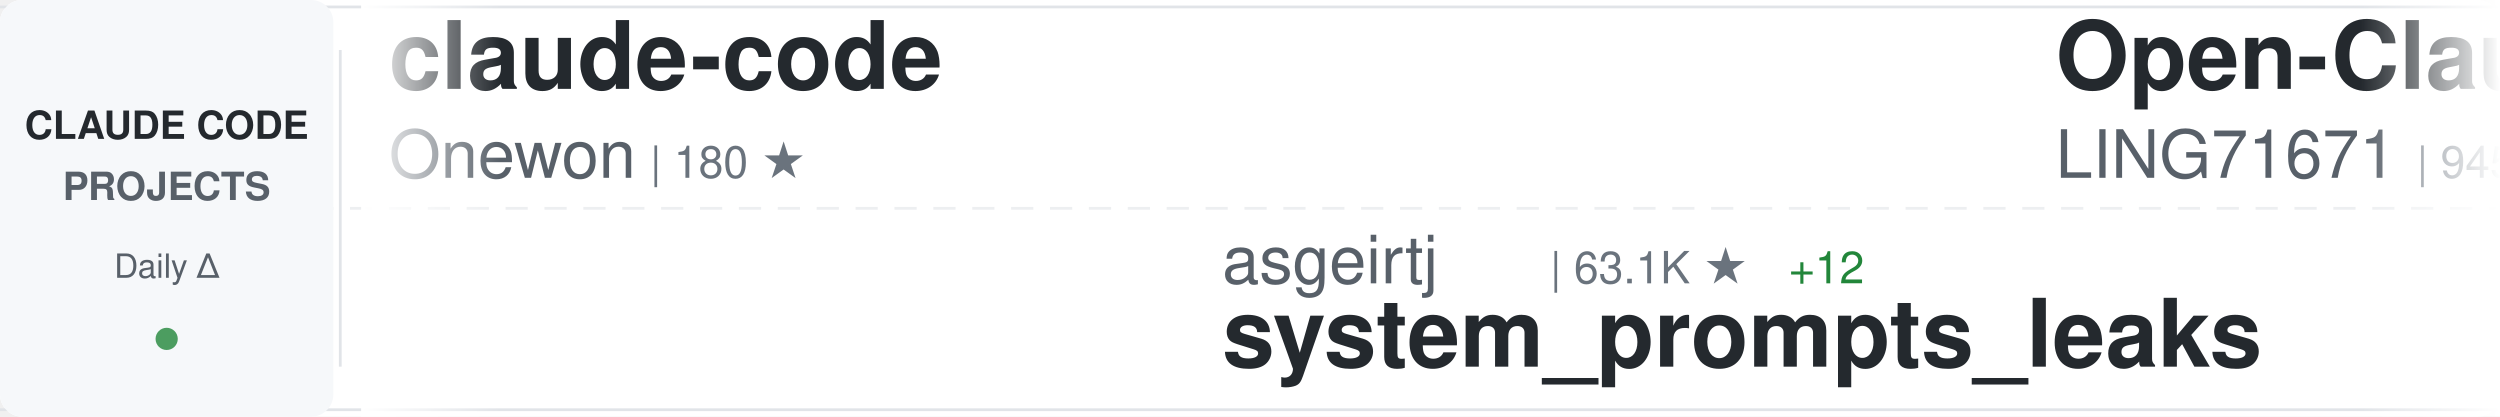
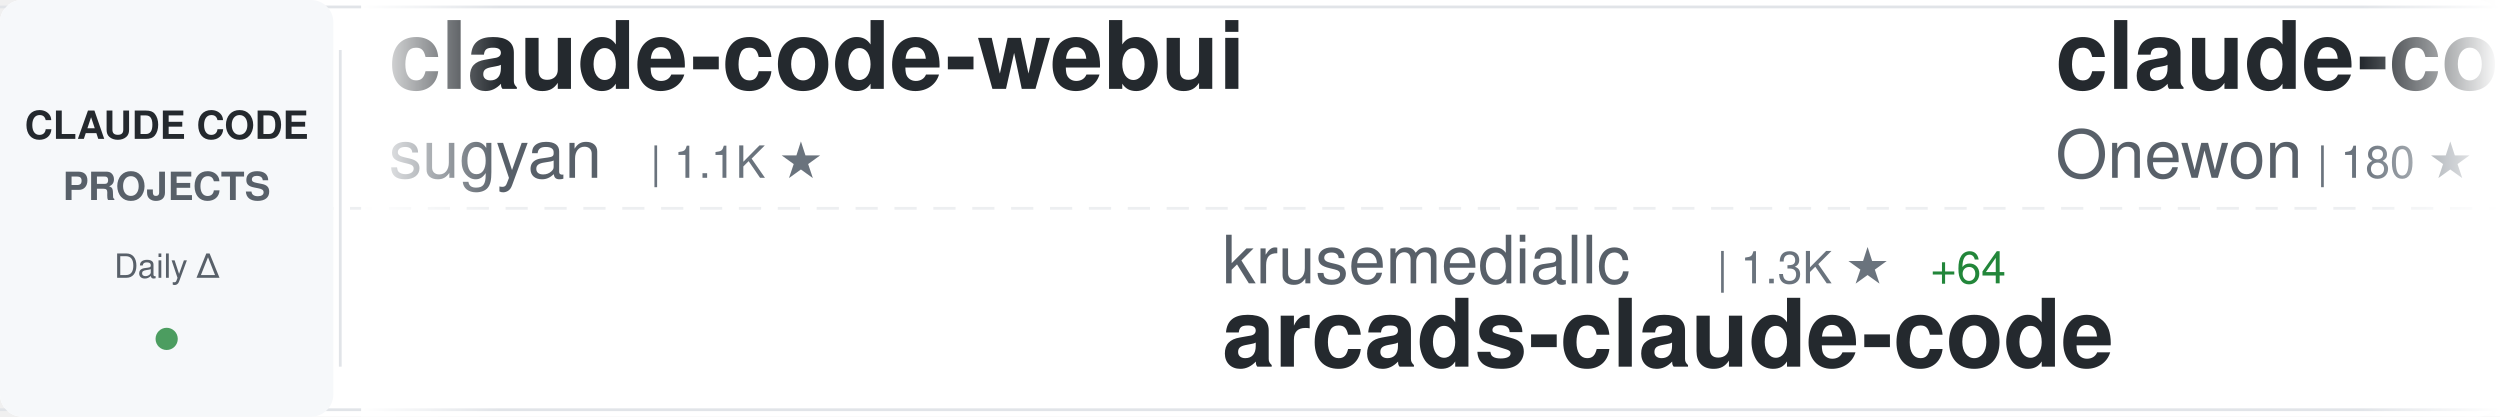
<svg xmlns="http://www.w3.org/2000/svg" width="900" height="150">
  <defs>
    <linearGradient id="awesomeLeftFade" x1="0%" y1="0%" x2="100%" y2="0%">
      <stop offset="0%" style="stop-color:#ffffff;stop-opacity:1" />
      <stop offset="100%" style="stop-color:#ffffff;stop-opacity:0" />
    </linearGradient>
    <linearGradient id="awesomeRightFade" x1="0%" y1="0%" x2="100%" y2="0%">
      <stop offset="0%" style="stop-color:#ffffff;stop-opacity:0" />
      <stop offset="100%" style="stop-color:#ffffff;stop-opacity:1" />
    </linearGradient>
  </defs>
  <rect width="900" height="150" fill="#ffffff" rx="8" />
  <rect x="0" y="2" width="900" height="1" fill="#e1e4e8" />
  <rect x="0" y="147" width="900" height="1" fill="#e1e4e8" />
  <line x1="0" y1="75" x2="900" y2="75" stroke="#e1e4e8" stroke-width="1" stroke-dasharray="8 6" opacity="0.6" />
  <rect x="0" y="0" width="120" height="150" fill="#f6f8fa" rx="8" />
  <text x="60" y="50" font-family="-apple-system, BlinkMacSystemFont, 'Segoe UI', Helvetica, Arial, sans-serif" font-size="14" font-weight="600" fill="#24292e" text-anchor="middle">CLAUDE CODE</text>
  <text x="60" y="72" font-family="-apple-system, BlinkMacSystemFont, 'Segoe UI', Helvetica, Arial, sans-serif" font-size="14" font-weight="600" fill="#586069" text-anchor="middle">PROJECTS</text>
  <text x="60" y="100" font-family="-apple-system, BlinkMacSystemFont, 'Segoe UI', Helvetica, Arial, sans-serif" font-size="12" font-weight="500" fill="#586069" text-anchor="middle">Daily Δ</text>
  <circle cx="60" cy="122" r="4" fill="#22863a" opacity="0.8" />
  <rect x="122" y="18" width="1" height="114" fill="#e1e4e8" />
  <clipPath id="awesomeTickerClip">
    <rect x="130" y="0" width="770" height="150" />
  </clipPath>
  <g clip-path="url(#awesomeTickerClip)">
    <g id="awesomeTickerItems">
      <animateTransform attributeName="transform" attributeType="XML" type="translate" from="0 0" to="-3000 0" dur="54s" repeatCount="indefinite" />
      <g transform="translate(0, 0)">
+         <text x="140" y="32" font-family="-apple-system, BlinkMacSystemFont, 'Segoe UI', Helvetica, Arial, sans-serif" font-size="34" font-weight="600" fill="#24292e">claude-code-webui</text>
+         <text x="140" y="64" font-family="-apple-system, BlinkMacSystemFont, 'Segoe UI', Helvetica, Arial, sans-serif" font-size="24" font-weight="400" fill="#586069">sugyan</text>
+         <text x="234" y="64" font-family="-apple-system, BlinkMacSystemFont, 'Segoe UI', Helvetica, Arial, sans-serif" font-size="16" font-weight="500" fill="#6a737d">| 1.1K ★</text>
+       </g>
+       <g transform="translate(300, 0)">
+         <text x="140" y="102" font-family="-apple-system, BlinkMacSystemFont, 'Segoe UI', Helvetica, Arial, sans-serif" font-size="24" font-weight="400" fill="#586069">krusemediallc</text>
+         <text x="318" y="102" font-family="-apple-system, BlinkMacSystemFont, 'Segoe UI', Helvetica, Arial, sans-serif" font-size="16" font-weight="500" fill="#6a737d">| 1.3K ★</text>
+         <text x="395" y="102" font-family="-apple-system, BlinkMacSystemFont, 'Segoe UI', Helvetica, Arial, sans-serif" font-size="16" font-weight="500" fill="#22863a"> +64</text>
+         <text x="140" y="132" font-family="-apple-system, BlinkMacSystemFont, 'Segoe UI', Helvetica, Arial, sans-serif" font-size="34" font-weight="600" fill="#24292e">arcads-claude-code</text>
+       </g>
+       <g transform="translate(600, 0)">
        <text x="140" y="32" font-family="-apple-system, BlinkMacSystemFont, 'Segoe UI', Helvetica, Arial, sans-serif" font-size="34" font-weight="600" fill="#24292e">claude-code</text>
        <text x="140" y="64" font-family="-apple-system, BlinkMacSystemFont, 'Segoe UI', Helvetica, Arial, sans-serif" font-size="24" font-weight="400" fill="#586069">Onewon</text>
        <text x="234" y="64" font-family="-apple-system, BlinkMacSystemFont, 'Segoe UI', Helvetica, Arial, sans-serif" font-size="16" font-weight="500" fill="#6a737d">| 180 ★</text>
      </g>
-       <g transform="translate(300, 0)">
-         <text x="140" y="102" font-family="-apple-system, BlinkMacSystemFont, 'Segoe UI', Helvetica, Arial, sans-serif" font-size="24" font-weight="400" fill="#586069">asgeirtj</text>
-         <text x="258" y="102" font-family="-apple-system, BlinkMacSystemFont, 'Segoe UI', Helvetica, Arial, sans-serif" font-size="16" font-weight="500" fill="#6a737d">| 63.1K ★</text>
-         <text x="344" y="102" font-family="-apple-system, BlinkMacSystemFont, 'Segoe UI', Helvetica, Arial, sans-serif" font-size="16" font-weight="500" fill="#22863a"> +12</text>
-         <text x="140" y="132" font-family="-apple-system, BlinkMacSystemFont, 'Segoe UI', Helvetica, Arial, sans-serif" font-size="34" font-weight="600" fill="#24292e">system_prompts_leaks</text>
-       </g>
-       <g transform="translate(600, 0)">
-         <text x="140" y="32" font-family="-apple-system, BlinkMacSystemFont, 'Segoe UI', Helvetica, Arial, sans-serif" font-size="34" font-weight="600" fill="#24292e">Open-ClaudeCode</text>
-         <text x="140" y="64" font-family="-apple-system, BlinkMacSystemFont, 'Segoe UI', Helvetica, Arial, sans-serif" font-size="24" font-weight="400" fill="#586069">LING71671</text>
-         <text x="270" y="64" font-family="-apple-system, BlinkMacSystemFont, 'Segoe UI', Helvetica, Arial, sans-serif" font-size="16" font-weight="500" fill="#6a737d">| 945 ★</text>
-       </g>
      <g transform="translate(900, 0)">
-         <text x="140" y="102" font-family="-apple-system, BlinkMacSystemFont, 'Segoe UI', Helvetica, Arial, sans-serif" font-size="24" font-weight="400" fill="#586069">OneRedOak</text>
-         <text x="270" y="102" font-family="-apple-system, BlinkMacSystemFont, 'Segoe UI', Helvetica, Arial, sans-serif" font-size="16" font-weight="500" fill="#6a737d">| 3.9K ★</text>
-         <text x="140" y="132" font-family="-apple-system, BlinkMacSystemFont, 'Segoe UI', Helvetica, Arial, sans-serif" font-size="34" font-weight="600" fill="#24292e">claude-code-workflows</text>
+         <text x="140" y="102" font-family="-apple-system, BlinkMacSystemFont, 'Segoe UI', Helvetica, Arial, sans-serif" font-size="24" font-weight="400" fill="#586069">T-Lab-CUHKSZ</text>
+         <text x="306" y="102" font-family="-apple-system, BlinkMacSystemFont, 'Segoe UI', Helvetica, Arial, sans-serif" font-size="16" font-weight="500" fill="#6a737d">| 328 ★</text>
+         <text x="140" y="132" font-family="-apple-system, BlinkMacSystemFont, 'Segoe UI', Helvetica, Arial, sans-serif" font-size="34" font-weight="600" fill="#24292e">claude-code</text>
      </g>
      <g transform="translate(1200, 0)">
-         <text x="140" y="32" font-family="-apple-system, BlinkMacSystemFont, 'Segoe UI', Helvetica, Arial, sans-serif" font-size="34" font-weight="600" fill="#24292e">claude-code-action</text>
-         <text x="140" y="64" font-family="-apple-system, BlinkMacSystemFont, 'Segoe UI', Helvetica, Arial, sans-serif" font-size="24" font-weight="400" fill="#586069">anthropics</text>
-         <text x="282" y="64" font-family="-apple-system, BlinkMacSystemFont, 'Segoe UI', Helvetica, Arial, sans-serif" font-size="16" font-weight="500" fill="#6a737d">| 8.7K ★</text>
-         <text x="359" y="64" font-family="-apple-system, BlinkMacSystemFont, 'Segoe UI', Helvetica, Arial, sans-serif" font-size="16" font-weight="500" fill="#22863a"> +2</text>
+         <text x="140" y="32" font-family="-apple-system, BlinkMacSystemFont, 'Segoe UI', Helvetica, Arial, sans-serif" font-size="34" font-weight="600" fill="#24292e">claude-code-source-code</text>
+         <text x="140" y="64" font-family="-apple-system, BlinkMacSystemFont, 'Segoe UI', Helvetica, Arial, sans-serif" font-size="24" font-weight="400" fill="#586069">777genius</text>
+         <text x="270" y="64" font-family="-apple-system, BlinkMacSystemFont, 'Segoe UI', Helvetica, Arial, sans-serif" font-size="16" font-weight="500" fill="#6a737d">| 926 ★</text>
      </g>
      <g transform="translate(1500, 0)">
-         <text x="140" y="102" font-family="-apple-system, BlinkMacSystemFont, 'Segoe UI', Helvetica, Arial, sans-serif" font-size="24" font-weight="400" fill="#586069">777genius</text>
-         <text x="270" y="102" font-family="-apple-system, BlinkMacSystemFont, 'Segoe UI', Helvetica, Arial, sans-serif" font-size="16" font-weight="500" fill="#6a737d">| 926 ★</text>
-         <text x="140" y="132" font-family="-apple-system, BlinkMacSystemFont, 'Segoe UI', Helvetica, Arial, sans-serif" font-size="34" font-weight="600" fill="#24292e">claude-code-source-code</text>
+         <text x="140" y="102" font-family="-apple-system, BlinkMacSystemFont, 'Segoe UI', Helvetica, Arial, sans-serif" font-size="24" font-weight="400" fill="#586069">wanshuiyin</text>
+         <text x="282" y="102" font-family="-apple-system, BlinkMacSystemFont, 'Segoe UI', Helvetica, Arial, sans-serif" font-size="16" font-weight="500" fill="#6a737d">| 14.9K ★</text>
+         <text x="368" y="102" font-family="-apple-system, BlinkMacSystemFont, 'Segoe UI', Helvetica, Arial, sans-serif" font-size="16" font-weight="500" fill="#22863a"> +4</text>
+         <text x="140" y="132" font-family="-apple-system, BlinkMacSystemFont, 'Segoe UI', Helvetica, Arial, sans-serif" font-size="34" font-weight="600" fill="#24292e">Auto-claude-code-researc...</text>
      </g>
      <g transform="translate(1800, 0)">
-         <text x="140" y="32" font-family="-apple-system, BlinkMacSystemFont, 'Segoe UI', Helvetica, Arial, sans-serif" font-size="34" font-weight="600" fill="#24292e">Claude-Code</text>
-         <text x="140" y="64" font-family="-apple-system, BlinkMacSystemFont, 'Segoe UI', Helvetica, Arial, sans-serif" font-size="24" font-weight="400" fill="#586069">pengchengneo</text>
-         <text x="306" y="64" font-family="-apple-system, BlinkMacSystemFont, 'Segoe UI', Helvetica, Arial, sans-serif" font-size="16" font-weight="500" fill="#6a737d">| 1.7K ★</text>
+         <text x="140" y="32" font-family="-apple-system, BlinkMacSystemFont, 'Segoe UI', Helvetica, Arial, sans-serif" font-size="34" font-weight="600" fill="#24292e">claude-code</text>
+         <text x="140" y="64" font-family="-apple-system, BlinkMacSystemFont, 'Segoe UI', Helvetica, Arial, sans-serif" font-size="24" font-weight="400" fill="#586069">VineeTagarwaL-code</text>
+         <text x="378" y="64" font-family="-apple-system, BlinkMacSystemFont, 'Segoe UI', Helvetica, Arial, sans-serif" font-size="16" font-weight="500" fill="#6a737d">| 273 ★</text>
      </g>
      <g transform="translate(2100, 0)">
+         <text x="140" y="102" font-family="-apple-system, BlinkMacSystemFont, 'Segoe UI', Helvetica, Arial, sans-serif" font-size="24" font-weight="400" fill="#586069">anthropics</text>
+         <text x="282" y="102" font-family="-apple-system, BlinkMacSystemFont, 'Segoe UI', Helvetica, Arial, sans-serif" font-size="16" font-weight="500" fill="#6a737d">| 5.9K ★</text>
+         <text x="359" y="102" font-family="-apple-system, BlinkMacSystemFont, 'Segoe UI', Helvetica, Arial, sans-serif" font-size="16" font-weight="500" fill="#22863a"> +1</text>
+         <text x="140" y="132" font-family="-apple-system, BlinkMacSystemFont, 'Segoe UI', Helvetica, Arial, sans-serif" font-size="34" font-weight="600" fill="#24292e">claude-code-security-rev...</text>
+       </g>
+       <g transform="translate(2400, 0)">
+         <text x="140" y="32" font-family="-apple-system, BlinkMacSystemFont, 'Segoe UI', Helvetica, Arial, sans-serif" font-size="34" font-weight="600" fill="#24292e">claude-code</text>
+         <text x="140" y="64" font-family="-apple-system, BlinkMacSystemFont, 'Segoe UI', Helvetica, Arial, sans-serif" font-size="24" font-weight="400" fill="#586069">isboyjc</text>
+         <text x="246" y="64" font-family="-apple-system, BlinkMacSystemFont, 'Segoe UI', Helvetica, Arial, sans-serif" font-size="16" font-weight="500" fill="#6a737d">| 161 ★</text>
+       </g>
+       <g transform="translate(2700, 0)">
+         <text x="140" y="102" font-family="-apple-system, BlinkMacSystemFont, 'Segoe UI', Helvetica, Arial, sans-serif" font-size="24" font-weight="400" fill="#586069">disler</text>
+         <text x="234" y="102" font-family="-apple-system, BlinkMacSystemFont, 'Segoe UI', Helvetica, Arial, sans-serif" font-size="16" font-weight="500" fill="#6a737d">| 1.6K ★</text>
+         <text x="311" y="102" font-family="-apple-system, BlinkMacSystemFont, 'Segoe UI', Helvetica, Arial, sans-serif" font-size="16" font-weight="500" fill="#22863a"> +3</text>
+         <text x="140" y="132" font-family="-apple-system, BlinkMacSystemFont, 'Segoe UI', Helvetica, Arial, sans-serif" font-size="34" font-weight="600" fill="#24292e">pi-vs-claude-code</text>
+       </g>
+       <g transform="translate(3000, 0)">
+         <text x="140" y="32" font-family="-apple-system, BlinkMacSystemFont, 'Segoe UI', Helvetica, Arial, sans-serif" font-size="34" font-weight="600" fill="#24292e">claude-code-webui</text>
+         <text x="140" y="64" font-family="-apple-system, BlinkMacSystemFont, 'Segoe UI', Helvetica, Arial, sans-serif" font-size="24" font-weight="400" fill="#586069">sugyan</text>
+         <text x="234" y="64" font-family="-apple-system, BlinkMacSystemFont, 'Segoe UI', Helvetica, Arial, sans-serif" font-size="16" font-weight="500" fill="#6a737d">| 1.1K ★</text>
+       </g>
+       <g transform="translate(3300, 0)">
        <text x="140" y="102" font-family="-apple-system, BlinkMacSystemFont, 'Segoe UI', Helvetica, Arial, sans-serif" font-size="24" font-weight="400" fill="#586069">krusemediallc</text>
-         <text x="318" y="102" font-family="-apple-system, BlinkMacSystemFont, 'Segoe UI', Helvetica, Arial, sans-serif" font-size="16" font-weight="500" fill="#6a737d">| 1.2K ★</text>
-         <text x="395" y="102" font-family="-apple-system, BlinkMacSystemFont, 'Segoe UI', Helvetica, Arial, sans-serif" font-size="16" font-weight="500" fill="#22863a"> +11</text>
+         <text x="318" y="102" font-family="-apple-system, BlinkMacSystemFont, 'Segoe UI', Helvetica, Arial, sans-serif" font-size="16" font-weight="500" fill="#6a737d">| 1.3K ★</text>
+         <text x="395" y="102" font-family="-apple-system, BlinkMacSystemFont, 'Segoe UI', Helvetica, Arial, sans-serif" font-size="16" font-weight="500" fill="#22863a"> +64</text>
        <text x="140" y="132" font-family="-apple-system, BlinkMacSystemFont, 'Segoe UI', Helvetica, Arial, sans-serif" font-size="34" font-weight="600" fill="#24292e">arcads-claude-code</text>
      </g>
-       <g transform="translate(2400, 0)">
-         <text x="140" y="32" font-family="-apple-system, BlinkMacSystemFont, 'Segoe UI', Helvetica, Arial, sans-serif" font-size="34" font-weight="600" fill="#24292e">claude-code-guide</text>
-         <text x="140" y="64" font-family="-apple-system, BlinkMacSystemFont, 'Segoe UI', Helvetica, Arial, sans-serif" font-size="24" font-weight="400" fill="#586069">Cranot</text>
-         <text x="234" y="64" font-family="-apple-system, BlinkMacSystemFont, 'Segoe UI', Helvetica, Arial, sans-serif" font-size="16" font-weight="500" fill="#6a737d">| 2.9K ★</text>
-       </g>
-       <g transform="translate(2700, 0)">
-         <text x="140" y="102" font-family="-apple-system, BlinkMacSystemFont, 'Segoe UI', Helvetica, Arial, sans-serif" font-size="24" font-weight="400" fill="#586069">VineeTagarwaL-code</text>
-         <text x="378" y="102" font-family="-apple-system, BlinkMacSystemFont, 'Segoe UI', Helvetica, Arial, sans-serif" font-size="16" font-weight="500" fill="#6a737d">| 273 ★</text>
-         <text x="140" y="132" font-family="-apple-system, BlinkMacSystemFont, 'Segoe UI', Helvetica, Arial, sans-serif" font-size="34" font-weight="600" fill="#24292e">claude-code</text>
-       </g>
-       <g transform="translate(3000, 0)">
+       <g transform="translate(3600, 0)">
        <text x="140" y="32" font-family="-apple-system, BlinkMacSystemFont, 'Segoe UI', Helvetica, Arial, sans-serif" font-size="34" font-weight="600" fill="#24292e">claude-code</text>
        <text x="140" y="64" font-family="-apple-system, BlinkMacSystemFont, 'Segoe UI', Helvetica, Arial, sans-serif" font-size="24" font-weight="400" fill="#586069">Onewon</text>
        <text x="234" y="64" font-family="-apple-system, BlinkMacSystemFont, 'Segoe UI', Helvetica, Arial, sans-serif" font-size="16" font-weight="500" fill="#6a737d">| 180 ★</text>
      </g>
-       <g transform="translate(3300, 0)">
-         <text x="140" y="102" font-family="-apple-system, BlinkMacSystemFont, 'Segoe UI', Helvetica, Arial, sans-serif" font-size="24" font-weight="400" fill="#586069">asgeirtj</text>
-         <text x="258" y="102" font-family="-apple-system, BlinkMacSystemFont, 'Segoe UI', Helvetica, Arial, sans-serif" font-size="16" font-weight="500" fill="#6a737d">| 63.1K ★</text>
-         <text x="344" y="102" font-family="-apple-system, BlinkMacSystemFont, 'Segoe UI', Helvetica, Arial, sans-serif" font-size="16" font-weight="500" fill="#22863a"> +12</text>
-         <text x="140" y="132" font-family="-apple-system, BlinkMacSystemFont, 'Segoe UI', Helvetica, Arial, sans-serif" font-size="34" font-weight="600" fill="#24292e">system_prompts_leaks</text>
-       </g>
-       <g transform="translate(3600, 0)">
-         <text x="140" y="32" font-family="-apple-system, BlinkMacSystemFont, 'Segoe UI', Helvetica, Arial, sans-serif" font-size="34" font-weight="600" fill="#24292e">Open-ClaudeCode</text>
-         <text x="140" y="64" font-family="-apple-system, BlinkMacSystemFont, 'Segoe UI', Helvetica, Arial, sans-serif" font-size="24" font-weight="400" fill="#586069">LING71671</text>
-         <text x="270" y="64" font-family="-apple-system, BlinkMacSystemFont, 'Segoe UI', Helvetica, Arial, sans-serif" font-size="16" font-weight="500" fill="#6a737d">| 945 ★</text>
-       </g>
      <g transform="translate(3900, 0)">
-         <text x="140" y="102" font-family="-apple-system, BlinkMacSystemFont, 'Segoe UI', Helvetica, Arial, sans-serif" font-size="24" font-weight="400" fill="#586069">OneRedOak</text>
-         <text x="270" y="102" font-family="-apple-system, BlinkMacSystemFont, 'Segoe UI', Helvetica, Arial, sans-serif" font-size="16" font-weight="500" fill="#6a737d">| 3.9K ★</text>
-         <text x="140" y="132" font-family="-apple-system, BlinkMacSystemFont, 'Segoe UI', Helvetica, Arial, sans-serif" font-size="34" font-weight="600" fill="#24292e">claude-code-workflows</text>
+         <text x="140" y="102" font-family="-apple-system, BlinkMacSystemFont, 'Segoe UI', Helvetica, Arial, sans-serif" font-size="24" font-weight="400" fill="#586069">T-Lab-CUHKSZ</text>
+         <text x="306" y="102" font-family="-apple-system, BlinkMacSystemFont, 'Segoe UI', Helvetica, Arial, sans-serif" font-size="16" font-weight="500" fill="#6a737d">| 328 ★</text>
+         <text x="140" y="132" font-family="-apple-system, BlinkMacSystemFont, 'Segoe UI', Helvetica, Arial, sans-serif" font-size="34" font-weight="600" fill="#24292e">claude-code</text>
      </g>
    </g>
  </g>
  <rect x="130" y="0" width="50" height="150" fill="url(#awesomeLeftFade)" />
  <rect x="850" y="0" width="50" height="150" fill="url(#awesomeRightFade)" />
</svg>
